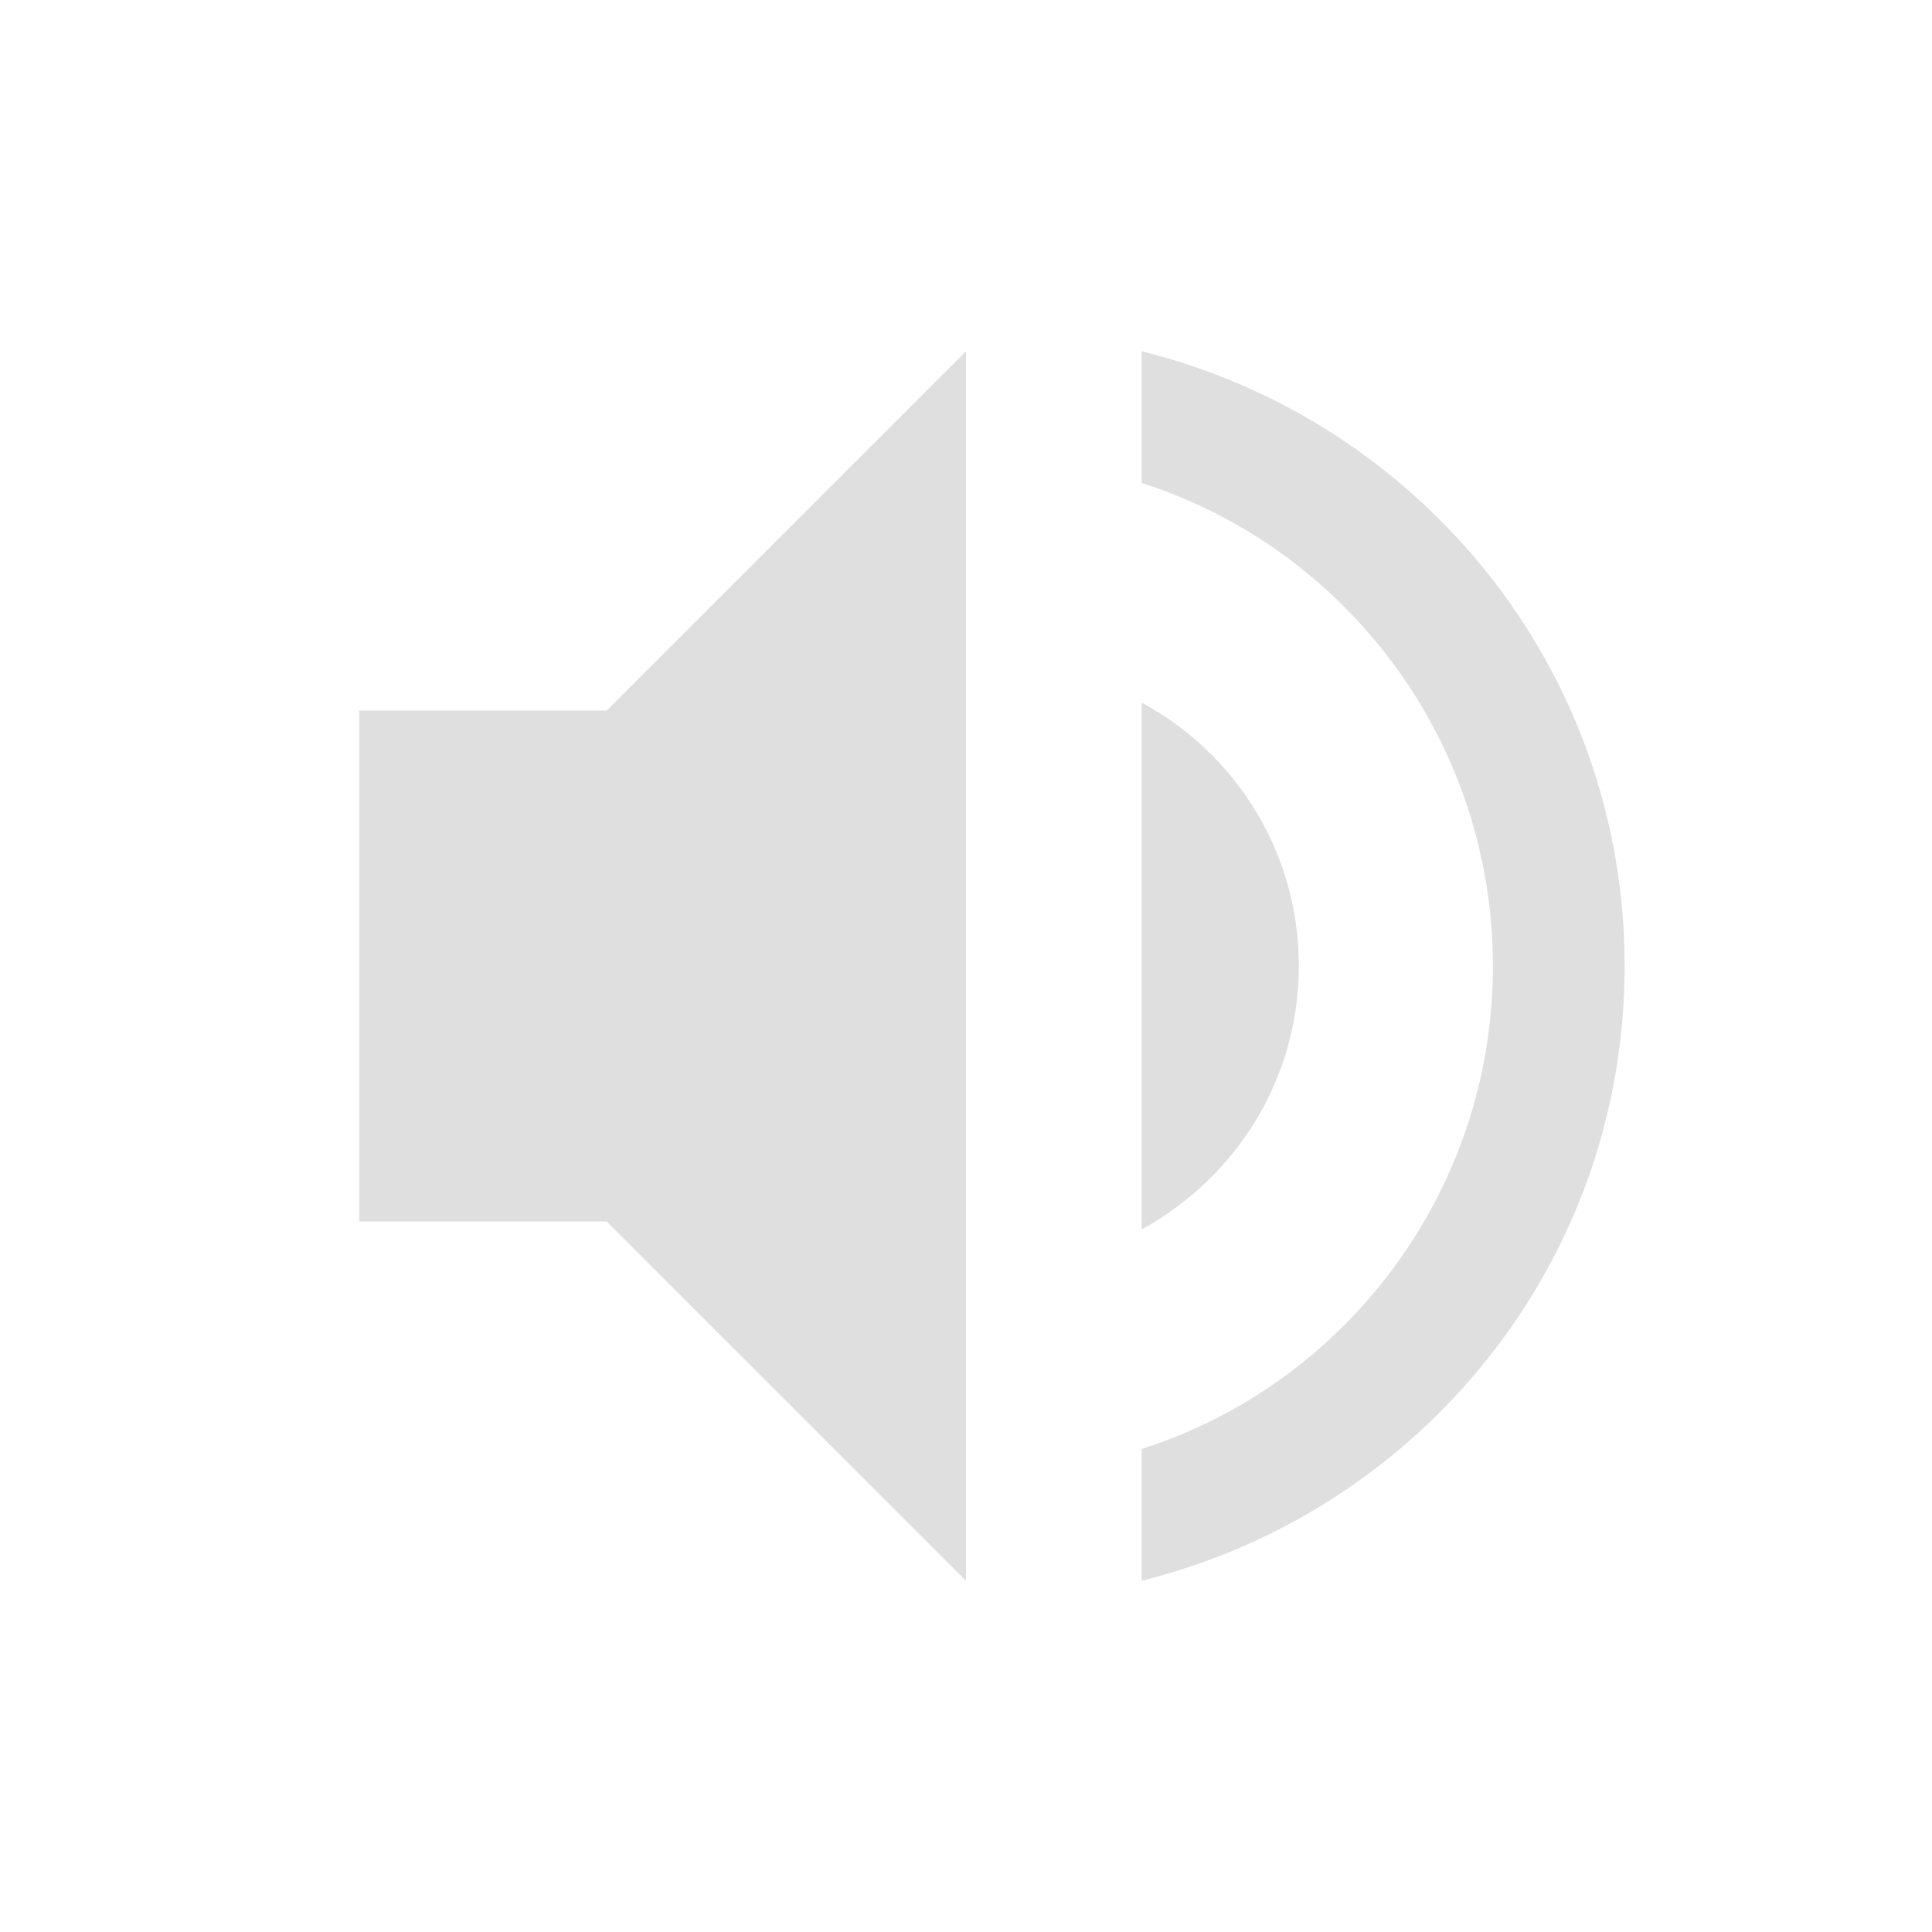
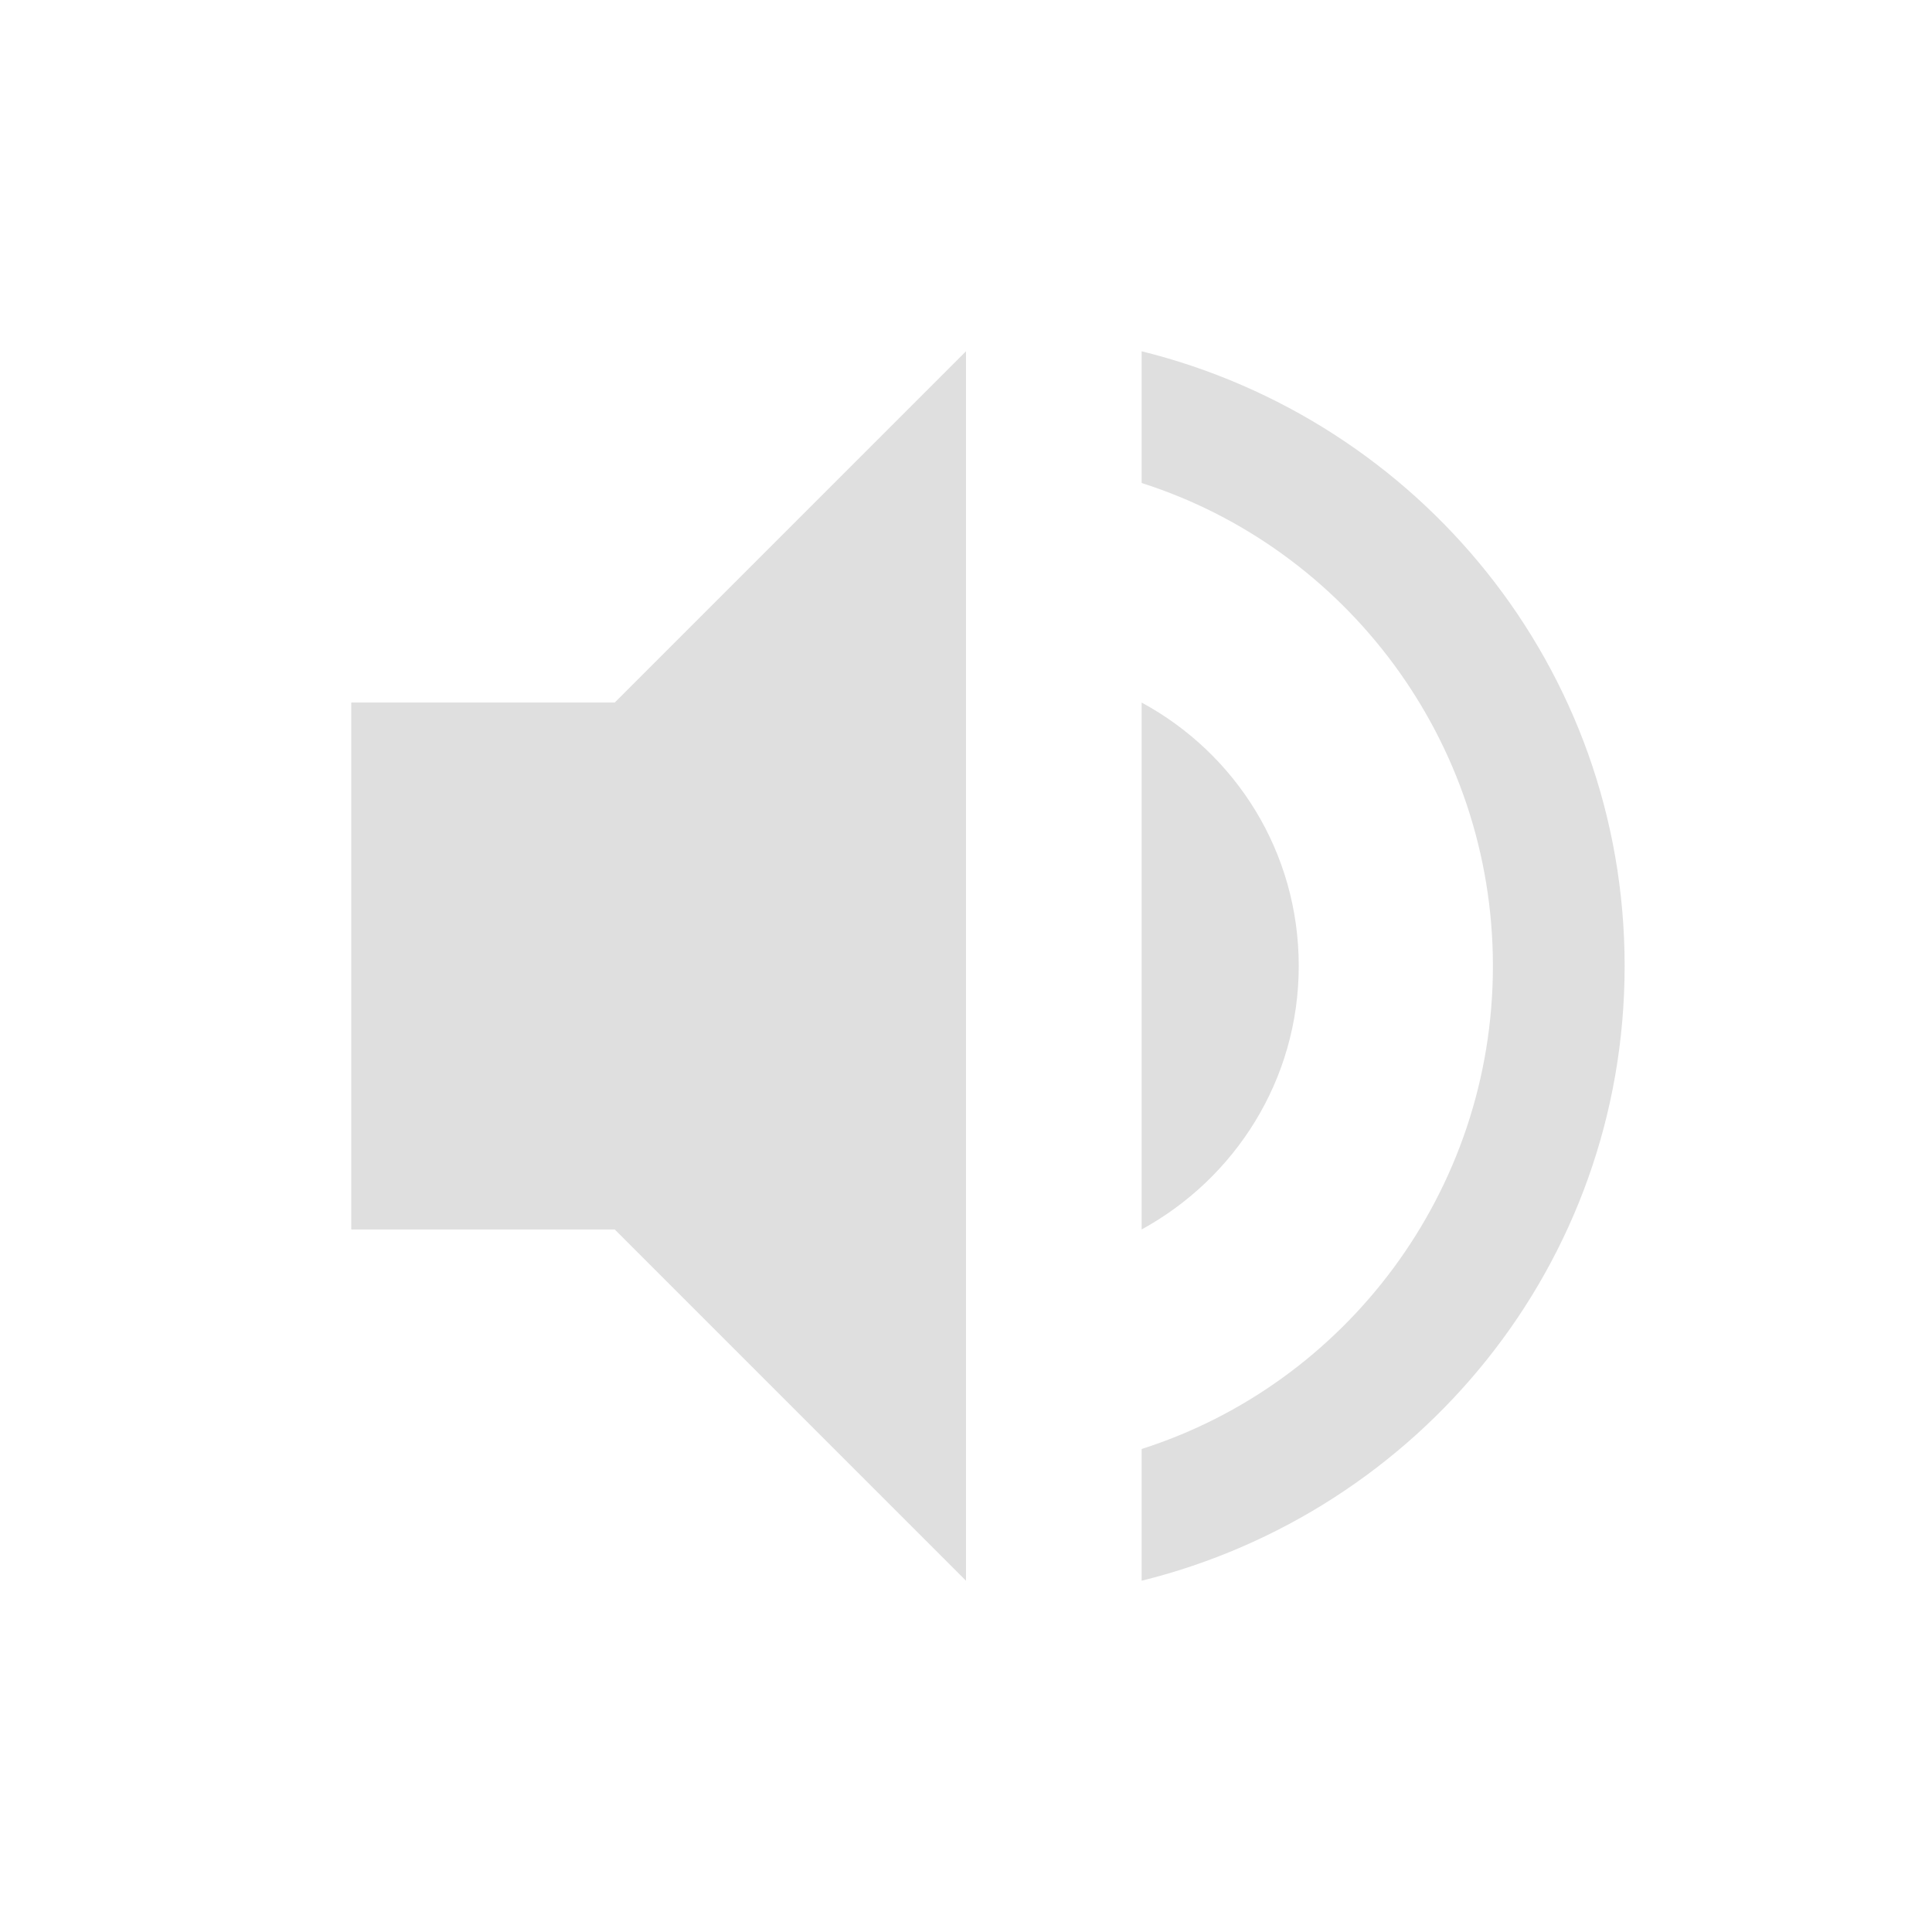
<svg xmlns="http://www.w3.org/2000/svg" width="22" height="22" version="1.1">
  <defs>
    <style id="current-color-scheme" type="text/css">
   .ColorScheme-Text { color:#dfdfdf; } .ColorScheme-Highlight { color:#5294e2; }
  </style>
  </defs>
-   <g transform="translate(-33 -647.36)">
-     <path style="fill:currentColor" class="ColorScheme-Text" d="m47.79 658.36c0-1.3-0.72-2.42-1.79-3v6c1.06-0.58 1.79-1.7 1.79-3zm-10.699-2.909v5.818h2.818l4.091 4.091v-14l-4.091 4.091zm8.909-4.091v1.5c2.32 0.74 4 2.93 4 5.5s-1.68 4.76-4 5.5v1.5c3.15-0.78 5.5-3.6 5.5-7s-2.35-6.22-5.5-7z" />
+   <g transform="matrix(1,0,0,1,3,3)">
+     <path class="ColorScheme-Text" d="M 8,1 4,5 H 1 V 11 H 4 L 8,15 Z M 10,1 V 2.5 C 12.32,3.24 14,5.43 14,8 14,10.57 12.32,12.76 10,13.5 V 15 C 13.15,14.22 15.5,11.4 15.5,8 15.5,4.6 13.15,1.78 10,1 Z M 10,5 V 11 C 11.06,10.42 11.789,9.3 11.789,8 11.789,6.7 11.07,5.58 10,5 Z" style="fill:currentColor" />
  </g>
</svg>
